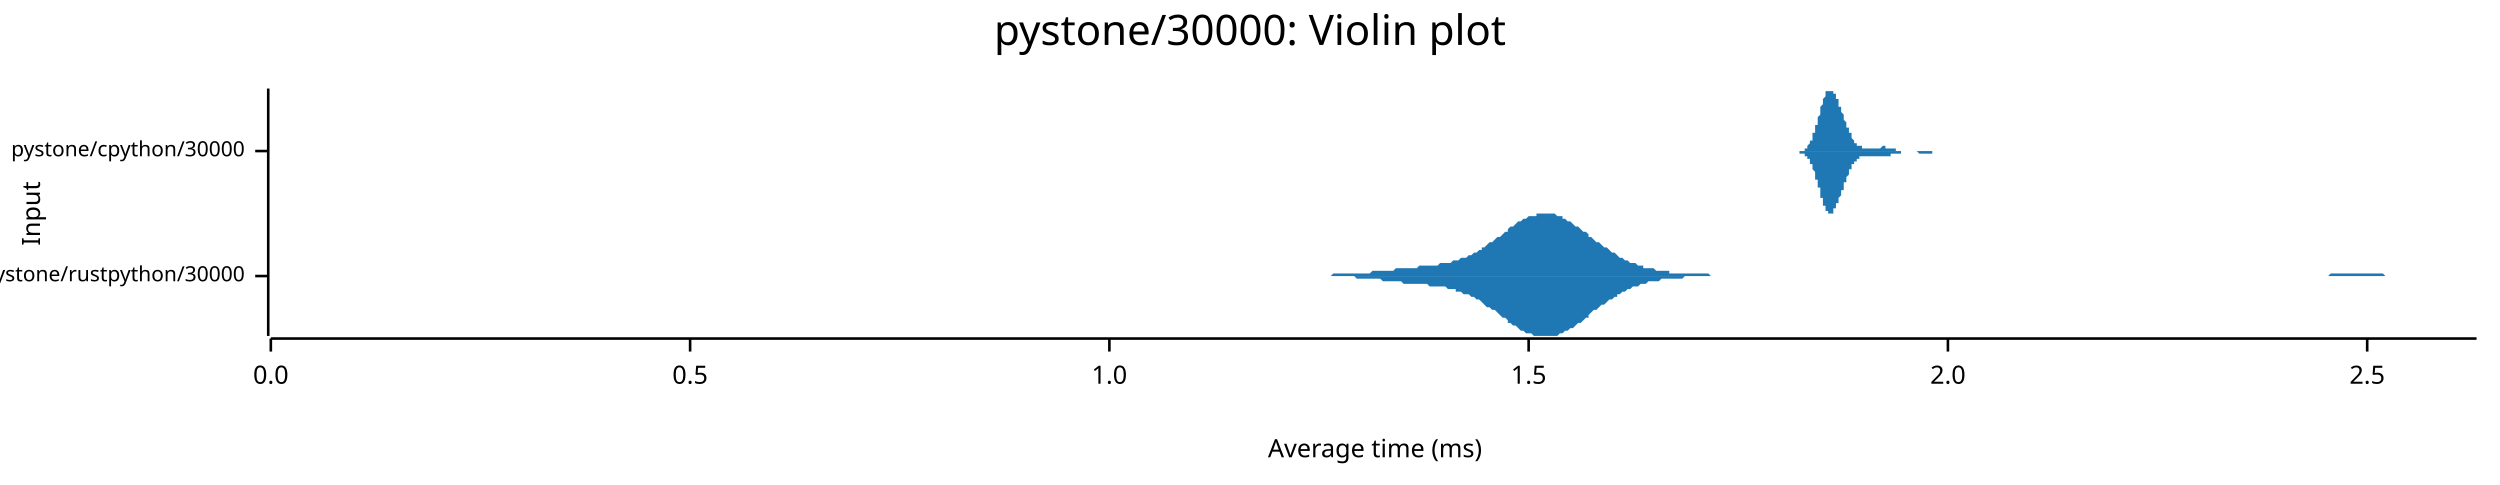
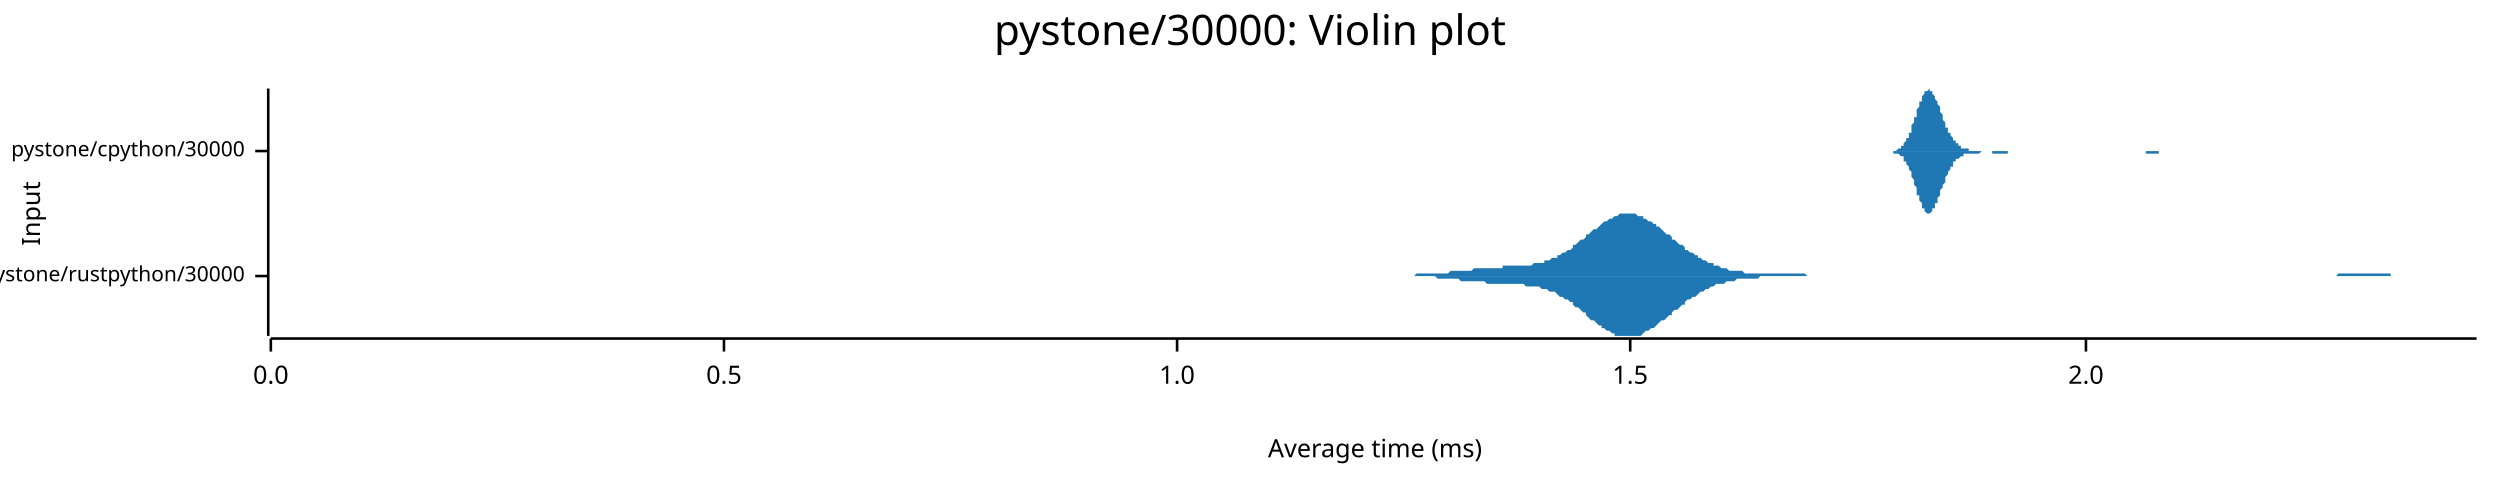
<svg xmlns="http://www.w3.org/2000/svg" width="960" height="186" viewBox="0 0 960 186">
  <text x="480" y="5" dy="0.76em" text-anchor="middle" font-family="sans-serif" font-size="16.129" opacity="1" fill="#000000">
pystone/30000: Violin plot
</text>
  <text x="8" y="82" dy="0.76em" text-anchor="middle" font-family="sans-serif" font-size="9.677" opacity="1" fill="#000000" transform="rotate(270, 8, 82)">
Input
</text>
  <text x="528" y="178" dy="-0.5ex" text-anchor="middle" font-family="sans-serif" font-size="9.677" opacity="1" fill="#000000">
Average time (ms)
</text>
  <polyline fill="none" opacity="1" stroke="#000000" stroke-width="1" points="103,34 103,129 " />
  <text x="94" y="106" dy="0.5ex" text-anchor="end" font-family="sans-serif" font-size="8.065" opacity="1" fill="#000000">
pystone/rustpython/30000
</text>
  <polyline fill="none" opacity="1" stroke="#000000" stroke-width="1" points="98,106 103,106 " />
  <text x="94" y="58" dy="0.5ex" text-anchor="end" font-family="sans-serif" font-size="8.065" opacity="1" fill="#000000">
pystone/cpython/30000
</text>
  <polyline fill="none" opacity="1" stroke="#000000" stroke-width="1" points="98,58 103,58 " />
  <polyline fill="none" opacity="1" stroke="#000000" stroke-width="1" points="104,130 951,130 " />
  <text x="104" y="140" dy="0.76em" text-anchor="middle" font-family="sans-serif" font-size="9.677" opacity="1" fill="#000000">
0.0
</text>
  <polyline fill="none" opacity="1" stroke="#000000" stroke-width="1" points="104,130 104,135 " />
-   <text x="265" y="140" dy="0.76em" text-anchor="middle" font-family="sans-serif" font-size="9.677" opacity="1" fill="#000000">
+   <text x="278" y="140" dy="0.76em" text-anchor="middle" font-family="sans-serif" font-size="9.677" opacity="1" fill="#000000">
0.5
</text>
-   <polyline fill="none" opacity="1" stroke="#000000" stroke-width="1" points="265,130 265,135 " />
-   <text x="426" y="140" dy="0.76em" text-anchor="middle" font-family="sans-serif" font-size="9.677" opacity="1" fill="#000000">
+   <polyline fill="none" opacity="1" stroke="#000000" stroke-width="1" points="278,130 278,135 " />
+   <text x="452" y="140" dy="0.76em" text-anchor="middle" font-family="sans-serif" font-size="9.677" opacity="1" fill="#000000">
1.0
</text>
-   <polyline fill="none" opacity="1" stroke="#000000" stroke-width="1" points="426,130 426,135 " />
-   <text x="587" y="140" dy="0.76em" text-anchor="middle" font-family="sans-serif" font-size="9.677" opacity="1" fill="#000000">
+   <polyline fill="none" opacity="1" stroke="#000000" stroke-width="1" points="452,130 452,135 " />
+   <text x="626" y="140" dy="0.76em" text-anchor="middle" font-family="sans-serif" font-size="9.677" opacity="1" fill="#000000">
1.5
</text>
-   <polyline fill="none" opacity="1" stroke="#000000" stroke-width="1" points="587,130 587,135 " />
-   <text x="748" y="140" dy="0.76em" text-anchor="middle" font-family="sans-serif" font-size="9.677" opacity="1" fill="#000000">
+   <polyline fill="none" opacity="1" stroke="#000000" stroke-width="1" points="626,130 626,135 " />
+   <text x="801" y="140" dy="0.76em" text-anchor="middle" font-family="sans-serif" font-size="9.677" opacity="1" fill="#000000">
2.0
</text>
-   <polyline fill="none" opacity="1" stroke="#000000" stroke-width="1" points="748,130 748,135 " />
-   <text x="909" y="140" dy="0.76em" text-anchor="middle" font-family="sans-serif" font-size="9.677" opacity="1" fill="#000000">
- 2.5
- </text>
-   <polyline fill="none" opacity="1" stroke="#000000" stroke-width="1" points="909,130 909,135 " />
-   <polygon opacity="1" fill="#1F78B4" points="496,106 497,106 497,106 498,106 499,106 500,106 501,106 502,106 503,106 504,106 505,106 506,106 507,106 507,106 508,106 509,106 510,106 511,106 512,105 513,105 514,105 515,105 516,105 517,105 518,105 518,105 519,105 520,105 521,105 522,105 523,105 524,105 525,105 526,105 527,104 528,104 528,104 529,104 530,104 531,104 532,104 533,104 534,104 535,104 536,103 537,103 538,103 538,103 539,103 540,103 541,103 542,103 543,103 544,103 545,102 546,102 547,102 548,102 548,102 549,102 550,102 551,102 552,102 553,101 554,101 555,101 556,101 557,101 558,100 559,100 559,100 560,100 561,99 562,99 563,99 564,98 565,98 566,97 567,97 568,96 569,96 569,95 570,95 571,94 572,93 573,93 574,92 575,91 576,91 577,90 578,89 579,89 579,88 580,87 581,87 582,86 583,85 584,85 585,84 586,84 587,83 588,83 589,83 590,83 590,82 591,82 592,82 593,82 594,82 595,82 596,82 597,82 598,83 599,83 600,83 600,84 601,84 602,85 603,85 604,86 605,87 606,87 607,88 608,89 609,89 610,90 610,91 611,91 612,92 613,93 614,93 615,94 616,95 617,95 618,96 619,97 620,97 621,98 621,98 622,99 623,99 624,100 625,100 626,101 627,101 628,101 629,102 630,102 631,102 631,103 632,103 633,103 634,103 635,103 636,104 637,104 638,104 639,104 640,104 641,104 641,105 642,105 643,105 644,105 645,105 646,105 647,105 648,105 649,105 650,105 651,105 652,105 652,105 653,105 654,105 655,105 656,105 657,106 658,106 659,106 660,106 661,106 662,106 662,106 663,106 664,106 665,106 666,106 667,106 668,106 669,106 670,106 671,106 672,106 672,106 673,106 674,106 675,106 676,106 677,106 678,106 679,106 680,106 681,106 682,106 682,106 683,106 684,106 685,106 686,106 687,106 688,106 689,106 690,106 691,106 692,106 693,106 693,106 694,106 695,106 696,106 697,106 698,106 699,106 700,106 701,106 702,106 703,106 703,106 704,106 705,106 706,106 707,106 708,106 709,106 710,106 711,106 712,106 713,106 713,106 714,106 715,106 716,106 717,106 718,106 719,106 720,106 721,106 722,106 723,106 724,106 724,106 725,106 726,106 727,106 728,106 729,106 730,106 731,106 732,106 733,106 734,106 734,106 735,106 736,106 737,106 738,106 739,106 740,106 741,106 742,106 743,106 744,106 744,106 745,106 746,106 747,106 748,106 749,106 750,106 751,106 752,106 753,106 754,106 755,106 755,106 756,106 757,106 758,106 759,106 760,106 761,106 762,106 763,106 764,106 765,106 765,106 766,106 767,106 768,106 769,106 770,106 771,106 772,106 773,106 774,106 775,106 775,106 776,106 777,106 778,106 779,106 780,106 781,106 782,106 783,106 784,106 785,106 786,106 786,106 787,106 788,106 789,106 790,106 791,106 792,106 793,106 794,106 795,106 796,106 796,106 797,106 798,106 799,106 800,106 801,106 802,106 803,106 804,106 805,106 806,106 806,106 807,106 808,106 809,106 810,106 811,106 812,106 813,106 814,106 815,106 816,106 817,106 817,106 818,106 819,106 820,106 821,106 822,106 823,106 824,106 825,106 826,106 827,106 827,106 828,106 829,106 830,106 831,106 832,106 833,106 834,106 835,106 836,106 837,106 837,106 838,106 839,106 840,106 841,106 842,106 843,106 844,106 845,106 846,106 847,106 847,106 848,106 849,106 850,106 851,106 852,106 853,106 854,106 855,106 856,106 857,106 858,106 858,106 859,106 860,106 861,106 862,106 863,106 864,106 865,106 866,106 867,106 868,106 868,106 869,106 870,106 871,106 872,106 873,106 874,106 875,106 876,106 877,106 878,106 878,106 879,106 880,106 881,106 882,106 883,106 884,106 885,106 886,106 887,106 888,106 889,106 889,106 890,106 891,106 892,106 893,106 894,106 895,105 896,105 897,105 898,105 899,105 899,105 900,105 901,105 902,105 903,105 904,105 905,105 906,105 907,105 908,105 909,105 909,105 910,105 911,105 912,105 913,105 914,105 915,105 916,106 917,106 918,106 919,106 920,106 920,106 921,106 922,106 923,106 924,106 925,106 926,106 927,106 928,106 929,106 930,106 930,106 931,106 932,106 933,106 934,106 935,106 936,106 937,106 938,106 939,106 940,106 940,106 941,106 942,106 943,106 944,106 945,106 946,106 947,106 948,106 949,106 950,106 951,106 951,106 496,106 " />
-   <polygon opacity="1" fill="#1F78B4" points="496,106 497,106 497,106 498,106 499,106 500,106 501,106 502,106 503,106 504,106 505,106 506,106 507,106 507,106 508,106 509,106 510,106 511,106 512,106 513,106 514,106 515,106 516,106 517,106 518,106 518,106 519,106 520,106 521,107 522,107 523,107 524,107 525,107 526,107 527,107 528,107 528,107 529,107 530,107 531,108 532,108 533,108 534,108 535,108 536,108 537,108 538,108 538,108 539,109 540,109 541,109 542,109 543,109 544,109 545,109 546,109 547,109 548,109 548,109 549,110 550,110 551,110 552,110 553,110 554,110 555,110 556,111 557,111 558,111 559,111 559,112 560,112 561,112 562,113 563,113 564,113 565,114 566,114 567,115 568,115 569,116 569,116 570,117 571,118 572,118 573,119 574,119 575,120 576,121 577,122 578,122 579,123 579,124 580,124 581,125 582,125 583,126 584,127 585,127 586,128 587,128 588,128 589,129 590,129 590,129 591,129 592,129 593,129 594,129 595,129 596,129 597,129 598,129 599,128 600,128 600,128 601,127 602,127 603,126 604,126 605,125 606,124 607,124 608,123 609,122 610,122 610,121 611,120 612,119 613,119 614,118 615,117 616,117 617,116 618,115 619,115 620,114 621,114 621,113 622,113 623,112 624,112 625,111 626,111 627,110 628,110 629,110 630,109 631,109 631,109 632,109 633,108 634,108 635,108 636,108 637,108 638,107 639,107 640,107 641,107 641,107 642,107 643,107 644,107 645,107 646,107 647,106 648,106 649,106 650,106 651,106 652,106 652,106 653,106 654,106 655,106 656,106 657,106 658,106 659,106 660,106 661,106 662,106 662,106 663,106 664,106 665,106 666,106 667,106 668,106 669,106 670,106 671,106 672,106 672,106 673,106 674,106 675,106 676,106 677,106 678,106 679,106 680,106 681,106 682,106 682,106 683,106 684,106 685,106 686,106 687,106 688,106 689,106 690,106 691,106 692,106 693,106 693,106 694,106 695,106 696,106 697,106 698,106 699,106 700,106 701,106 702,106 703,106 703,106 704,106 705,106 706,106 707,106 708,106 709,106 710,106 711,106 712,106 713,106 713,106 714,106 715,106 716,106 717,106 718,106 719,106 720,106 721,106 722,106 723,106 724,106 724,106 725,106 726,106 727,106 728,106 729,106 730,106 731,106 732,106 733,106 734,106 734,106 735,106 736,106 737,106 738,106 739,106 740,106 741,106 742,106 743,106 744,106 744,106 745,106 746,106 747,106 748,106 749,106 750,106 751,106 752,106 753,106 754,106 755,106 755,106 756,106 757,106 758,106 759,106 760,106 761,106 762,106 763,106 764,106 765,106 765,106 766,106 767,106 768,106 769,106 770,106 771,106 772,106 773,106 774,106 775,106 775,106 776,106 777,106 778,106 779,106 780,106 781,106 782,106 783,106 784,106 785,106 786,106 786,106 787,106 788,106 789,106 790,106 791,106 792,106 793,106 794,106 795,106 796,106 796,106 797,106 798,106 799,106 800,106 801,106 802,106 803,106 804,106 805,106 806,106 806,106 807,106 808,106 809,106 810,106 811,106 812,106 813,106 814,106 815,106 816,106 817,106 817,106 818,106 819,106 820,106 821,106 822,106 823,106 824,106 825,106 826,106 827,106 827,106 828,106 829,106 830,106 831,106 832,106 833,106 834,106 835,106 836,106 837,106 837,106 838,106 839,106 840,106 841,106 842,106 843,106 844,106 845,106 846,106 847,106 847,106 848,106 849,106 850,106 851,106 852,106 853,106 854,106 855,106 856,106 857,106 858,106 858,106 859,106 860,106 861,106 862,106 863,106 864,106 865,106 866,106 867,106 868,106 868,106 869,106 870,106 871,106 872,106 873,106 874,106 875,106 876,106 877,106 878,106 878,106 879,106 880,106 881,106 882,106 883,106 884,106 885,106 886,106 887,106 888,106 889,106 889,106 890,106 891,106 892,106 893,106 894,106 895,106 896,106 897,106 898,106 899,106 899,106 900,106 901,106 902,106 903,106 904,106 905,106 906,106 907,106 908,106 909,106 909,106 910,106 911,106 912,106 913,106 914,106 915,106 916,106 917,106 918,106 919,106 920,106 920,106 921,106 922,106 923,106 924,106 925,106 926,106 927,106 928,106 929,106 930,106 930,106 931,106 932,106 933,106 934,106 935,106 936,106 937,106 938,106 939,106 940,106 940,106 941,106 942,106 943,106 944,106 945,106 946,106 947,106 948,106 949,106 950,106 951,106 951,106 496,106 " />
-   <polygon opacity="1" fill="#1F78B4" points="688,58 689,58 689,58 689,58 689,58 689,58 689,58 689,58 689,58 689,58 690,58 690,58 690,58 690,58 690,58 690,58 690,58 690,58 691,58 691,58 691,58 691,58 691,58 691,58 691,58 691,58 692,58 692,58 692,58 692,58 692,58 692,58 692,58 692,58 692,58 693,58 693,57 693,57 693,57 693,57 693,57 693,57 693,57 694,57 694,57 694,57 694,56 694,56 694,56 694,56 694,56 694,56 695,55 695,55 695,55 695,55 695,55 695,54 695,54 695,54 696,54 696,53 696,53 696,53 696,52 696,52 696,52 696,51 696,51 697,51 697,50 697,50 697,50 697,49 697,49 697,48 697,48 698,48 698,47 698,47 698,46 698,46 698,45 698,45 698,45 699,44 699,44 699,43 699,43 699,42 699,42 699,41 699,41 699,41 700,40 700,40 700,39 700,39 700,39 700,38 700,38 700,38 701,37 701,37 701,37 701,36 701,36 701,36 701,36 701,36 701,35 702,35 702,35 702,35 702,35 702,35 702,35 702,35 702,35 703,35 703,34 703,35 703,35 703,35 703,35 703,35 703,35 704,35 704,35 704,35 704,35 704,36 704,36 704,36 704,36 704,36 705,36 705,37 705,37 705,37 705,37 705,38 705,38 705,38 706,38 706,39 706,39 706,39 706,40 706,40 706,40 706,40 706,41 707,41 707,41 707,42 707,42 707,42 707,43 707,43 707,43 708,44 708,44 708,44 708,45 708,45 708,45 708,46 708,46 708,46 709,47 709,47 709,47 709,47 709,48 709,48 709,48 709,49 710,49 710,49 710,50 710,50 710,50 710,51 710,51 710,51 711,51 711,52 711,52 711,52 711,52 711,53 711,53 711,53 711,53 712,54 712,54 712,54 712,54 712,54 712,54 712,55 712,55 713,55 713,55 713,55 713,55 713,55 713,56 713,56 713,56 713,56 714,56 714,56 714,56 714,56 714,56 714,56 714,56 714,56 715,56 715,56 715,56 715,56 715,57 715,57 715,57 715,57 715,57 716,57 716,57 716,57 716,57 716,57 716,57 716,57 716,57 717,57 717,57 717,57 717,57 717,57 717,57 717,57 717,57 718,57 718,57 718,57 718,57 718,57 718,57 718,57 718,57 718,57 719,57 719,57 719,57 719,57 719,57 719,57 719,57 719,57 720,57 720,57 720,57 720,57 720,57 720,57 720,57 720,57 720,57 721,57 721,57 721,57 721,57 721,57 721,57 721,57 721,57 722,57 722,57 722,57 722,57 722,57 722,57 722,57 722,57 723,56 723,56 723,56 723,56 723,56 723,56 723,56 723,56 723,56 724,56 724,57 724,57 724,57 724,57 724,57 724,57 724,57 725,57 725,57 725,57 725,57 725,57 725,57 725,57 725,57 725,57 726,57 726,57 726,57 726,57 726,57 726,57 726,57 726,57 727,57 727,57 727,57 727,57 727,57 727,57 727,57 727,57 727,57 728,57 728,57 728,58 728,58 728,58 728,58 728,58 728,58 729,58 729,58 729,58 729,58 729,58 729,58 729,58 729,58 730,58 730,58 730,58 730,58 730,58 730,58 730,58 730,58 730,58 731,58 731,58 731,58 731,58 731,58 731,58 731,58 731,58 732,58 732,58 732,58 732,58 732,58 732,58 732,58 732,58 732,58 733,58 733,58 733,58 733,58 733,58 733,58 733,58 733,58 734,58 734,58 734,58 734,58 734,58 734,58 734,58 734,58 735,58 735,58 735,58 735,58 735,58 735,58 735,58 735,58 735,58 736,58 736,58 736,58 736,58 736,58 736,58 736,58 736,58 737,58 737,58 737,58 737,58 737,58 737,58 737,58 737,58 737,58 738,58 738,58 738,58 738,58 738,58 738,58 738,58 738,58 739,58 739,58 739,58 739,58 739,58 739,58 739,58 739,58 739,58 740,58 740,58 740,58 740,58 740,58 740,58 740,58 740,58 741,58 741,58 741,58 741,58 741,58 741,58 741,58 741,58 742,58 742,58 742,58 742,58 742,58 742,58 742,58 742,58 742,58 743,58 743,58 743,58 743,58 743,58 743,58 743,58 743,58 744,58 744,58 744,58 744,58 744,58 744,58 744,58 744,58 744,58 745,58 745,58 745,58 745,58 745,58 745,58 745,58 745,58 746,58 746,58 746,58 746,58 746,58 746,58 746,58 746,58 746,58 747,58 747,58 747,58 747,58 747,58 747,58 747,58 747,58 748,58 748,58 748,58 688,58 " />
-   <polygon opacity="1" fill="#1F78B4" points="688,58 689,58 689,58 689,58 689,58 689,58 689,58 689,58 689,58 689,58 690,58 690,58 690,58 690,58 690,58 690,58 690,58 690,58 691,58 691,58 691,58 691,58 691,58 691,58 691,59 691,59 692,59 692,59 692,59 692,59 692,59 692,59 692,59 692,59 692,59 693,59 693,59 693,59 693,59 693,59 693,59 693,59 693,60 694,60 694,60 694,60 694,60 694,60 694,60 694,61 694,61 694,61 695,61 695,61 695,61 695,62 695,62 695,62 695,62 695,63 696,63 696,63 696,63 696,64 696,64 696,64 696,65 696,65 696,65 697,66 697,66 697,67 697,67 697,67 697,68 697,68 697,69 698,69 698,69 698,70 698,70 698,71 698,71 698,72 698,72 699,72 699,73 699,73 699,74 699,74 699,75 699,75 699,75 699,76 700,76 700,77 700,77 700,77 700,78 700,78 700,79 700,79 701,79 701,80 701,80 701,80 701,80 701,81 701,81 701,81 701,81 702,81 702,81 702,82 702,82 702,82 702,82 702,82 702,82 703,82 703,82 703,82 703,82 703,82 703,82 703,82 703,82 704,82 704,81 704,81 704,81 704,81 704,81 704,81 704,80 704,80 705,80 705,80 705,80 705,79 705,79 705,79 705,79 705,78 706,78 706,78 706,77 706,77 706,77 706,77 706,76 706,76 706,76 707,75 707,75 707,75 707,75 707,74 707,74 707,74 707,73 708,73 708,73 708,72 708,72 708,72 708,71 708,71 708,71 708,70 709,70 709,70 709,69 709,69 709,69 709,68 709,68 709,68 710,67 710,67 710,67 710,67 710,66 710,66 710,66 710,65 711,65 711,65 711,65 711,64 711,64 711,64 711,64 711,63 711,63 712,63 712,63 712,63 712,62 712,62 712,62 712,62 712,62 713,62 713,61 713,61 713,61 713,61 713,61 713,61 713,61 713,61 714,61 714,61 714,60 714,60 714,60 714,60 714,60 714,60 715,60 715,60 715,60 715,60 715,60 715,60 715,60 715,60 715,60 716,60 716,60 716,60 716,60 716,60 716,60 716,60 716,60 717,60 717,60 717,60 717,60 717,60 717,60 717,60 717,60 718,60 718,60 718,60 718,60 718,60 718,60 718,60 718,60 718,60 719,60 719,60 719,60 719,60 719,60 719,60 719,60 719,60 720,60 720,60 720,60 720,60 720,60 720,60 720,60 720,60 720,60 721,60 721,60 721,60 721,60 721,60 721,60 721,60 721,60 722,60 722,60 722,60 722,60 722,60 722,60 722,60 722,60 723,60 723,60 723,60 723,60 723,60 723,60 723,60 723,60 723,60 724,60 724,60 724,60 724,60 724,60 724,60 724,60 724,60 725,60 725,60 725,60 725,60 725,60 725,60 725,60 725,60 725,60 726,60 726,60 726,60 726,60 726,60 726,59 726,59 726,59 727,59 727,59 727,59 727,59 727,59 727,59 727,59 727,59 727,59 728,59 728,59 728,59 728,59 728,59 728,59 728,59 728,59 729,59 729,59 729,59 729,59 729,59 729,59 729,59 729,59 730,59 730,59 730,59 730,59 730,59 730,58 730,58 730,58 730,58 731,58 731,58 731,58 731,58 731,58 731,58 731,58 731,58 732,58 732,58 732,58 732,58 732,58 732,58 732,58 732,58 732,58 733,58 733,58 733,58 733,58 733,58 733,58 733,58 733,58 734,58 734,58 734,58 734,58 734,58 734,58 734,58 734,58 735,58 735,58 735,58 735,58 735,58 735,58 735,58 735,58 735,58 736,58 736,58 736,58 736,58 736,58 736,58 736,58 736,58 737,59 737,59 737,59 737,59 737,59 737,59 737,59 737,59 737,59 738,59 738,59 738,59 738,59 738,59 738,59 738,59 738,59 739,59 739,59 739,59 739,59 739,59 739,59 739,59 739,59 739,59 740,59 740,59 740,59 740,59 740,59 740,59 740,59 740,59 741,59 741,59 741,59 741,59 741,59 741,59 741,59 741,59 742,59 742,59 742,59 742,59 742,59 742,58 742,58 742,58 742,58 743,58 743,58 743,58 743,58 743,58 743,58 743,58 743,58 744,58 744,58 744,58 744,58 744,58 744,58 744,58 744,58 744,58 745,58 745,58 745,58 745,58 745,58 745,58 745,58 745,58 746,58 746,58 746,58 746,58 746,58 746,58 746,58 746,58 746,58 747,58 747,58 747,58 747,58 747,58 747,58 747,58 747,58 748,58 748,58 748,58 688,58 " />
+   <polyline fill="none" opacity="1" stroke="#000000" stroke-width="1" points="801,130 801,135 " />
+   <polygon opacity="1" fill="#1F78B4" points="529,106 530,106 531,106 532,106 533,106 533,106 534,106 535,106 536,106 537,106 538,106 539,106 539,106 540,106 541,106 542,106 543,106 544,105 544,105 545,105 546,105 547,105 548,105 549,105 549,105 550,105 551,105 552,105 553,105 554,105 555,105 555,105 556,105 557,104 558,104 559,104 560,104 560,104 561,104 562,104 563,104 564,104 565,104 566,103 566,103 567,103 568,103 569,103 570,103 571,103 571,103 572,103 573,103 574,103 575,103 576,103 577,103 577,102 578,102 579,102 580,102 581,102 582,102 582,102 583,102 584,102 585,102 586,102 587,102 587,102 588,102 589,101 590,101 591,101 592,101 593,101 593,100 594,100 595,100 596,99 597,99 598,99 598,98 599,98 600,97 601,97 602,96 603,96 604,95 604,94 605,94 606,93 607,92 608,92 609,91 609,90 610,90 611,89 612,88 613,88 614,87 615,86 615,86 616,85 617,85 618,84 619,84 620,83 620,83 621,83 622,82 623,82 624,82 625,82 625,82 626,82 627,82 628,82 629,83 630,83 631,83 631,84 632,84 633,85 634,85 635,86 636,86 636,87 637,87 638,88 639,89 640,90 641,90 642,91 642,92 643,92 644,93 645,94 646,94 647,95 647,96 648,96 649,97 650,97 651,98 652,98 652,99 653,99 654,100 655,100 656,101 657,101 658,101 658,102 659,102 660,102 661,103 662,103 663,103 663,103 664,104 665,104 666,104 667,104 668,104 669,104 669,104 670,105 671,105 672,105 673,105 674,105 674,105 675,105 676,105 677,105 678,105 679,105 680,105 680,105 681,105 682,105 683,105 684,105 685,105 685,105 686,105 687,105 688,105 689,105 690,105 690,105 691,105 692,105 693,105 694,106 695,106 696,106 696,106 697,106 698,106 699,106 700,106 701,106 701,106 702,106 703,106 704,106 705,106 706,106 707,106 707,106 708,106 709,106 710,106 711,106 712,106 712,106 713,106 714,106 715,106 716,106 717,106 717,106 718,106 719,106 720,106 721,106 722,106 723,106 723,106 724,106 725,106 726,106 727,106 728,106 728,106 729,106 730,106 731,106 732,106 733,106 734,106 734,106 735,106 736,106 737,106 738,106 739,106 739,106 740,106 741,106 742,106 743,106 744,106 745,106 745,106 746,106 747,106 748,106 749,106 750,106 750,106 751,106 752,106 753,106 754,106 755,106 755,106 756,106 757,106 758,106 759,106 760,106 761,106 761,106 762,106 763,106 764,106 765,106 766,106 766,106 767,106 768,106 769,106 770,106 771,106 772,106 772,106 773,106 774,106 775,106 776,106 777,106 777,106 778,106 779,106 780,106 781,106 782,106 783,106 783,106 784,106 785,106 786,106 787,106 788,106 788,106 789,106 790,106 791,106 792,106 793,106 793,106 794,106 795,106 796,106 797,106 798,106 799,106 799,106 800,106 801,106 802,106 803,106 804,106 804,106 805,106 806,106 807,106 808,106 809,106 810,106 810,106 811,106 812,106 813,106 814,106 815,106 815,106 816,106 817,106 818,106 819,106 820,106 820,106 821,106 822,106 823,106 824,106 825,106 826,106 826,106 827,106 828,106 829,106 830,106 831,106 831,106 832,106 833,106 834,106 835,106 836,106 837,106 837,106 838,106 839,106 840,106 841,106 842,106 842,106 843,106 844,106 845,106 846,106 847,106 848,106 848,106 849,106 850,106 851,106 852,106 853,106 853,106 854,106 855,106 856,106 857,106 858,106 858,106 859,106 860,106 861,106 862,106 863,106 864,106 864,106 865,106 866,106 867,106 868,106 869,106 869,106 870,106 871,106 872,106 873,106 874,106 875,106 875,106 876,106 877,106 878,106 879,106 880,106 880,106 881,106 882,106 883,106 884,106 885,106 885,106 886,106 887,106 888,106 889,106 890,106 891,106 891,106 892,106 893,106 894,106 895,106 896,106 896,106 897,106 898,105 899,105 900,105 901,105 902,105 902,105 903,105 904,105 905,105 906,105 907,105 907,105 908,105 909,105 910,105 911,105 912,105 913,105 913,105 914,105 915,105 916,105 917,105 918,105 918,106 919,106 920,106 921,106 922,106 923,106 923,106 924,106 925,106 926,106 927,106 928,106 929,106 929,106 930,106 931,106 932,106 933,106 934,106 934,106 935,106 936,106 937,106 938,106 939,106 940,106 940,106 941,106 942,106 943,106 944,106 945,106 945,106 946,106 947,106 948,106 949,106 950,106 951,106 951,106 529,106 " />
+   <polygon opacity="1" fill="#1F78B4" points="529,106 530,106 531,106 532,106 533,106 533,106 534,106 535,106 536,106 537,106 538,106 539,106 539,106 540,106 541,106 542,106 543,106 544,106 544,106 545,106 546,106 547,106 548,106 549,106 549,106 550,106 551,106 552,107 553,107 554,107 555,107 555,107 556,107 557,107 558,107 559,107 560,107 560,107 561,108 562,108 563,108 564,108 565,108 566,108 566,108 567,108 568,108 569,108 570,108 571,109 571,109 572,109 573,109 574,109 575,109 576,109 577,109 577,109 578,109 579,109 580,109 581,109 582,109 582,109 583,109 584,109 585,109 586,110 587,110 587,110 588,110 589,110 590,110 591,110 592,111 593,111 593,111 594,111 595,112 596,112 597,112 598,113 598,113 599,114 600,114 601,115 602,115 603,116 604,116 604,117 605,118 606,118 607,119 608,120 609,120 609,121 610,122 611,123 612,123 613,124 614,125 615,125 615,126 616,126 617,127 618,127 619,128 620,128 620,129 621,129 622,129 623,129 624,129 625,129 625,129 626,129 627,129 628,129 629,129 630,129 631,128 631,128 632,127 633,127 634,126 635,126 636,125 636,125 637,124 638,123 639,123 640,122 641,121 642,121 642,120 643,119 644,119 645,118 646,117 647,117 647,116 648,115 649,115 650,114 651,114 652,113 652,113 653,112 654,112 655,111 656,111 657,110 658,110 658,110 659,109 660,109 661,109 662,109 663,108 663,108 664,108 665,108 666,108 667,107 668,107 669,107 669,107 670,107 671,107 672,107 673,107 674,107 674,107 675,107 676,106 677,106 678,106 679,106 680,106 680,106 681,106 682,106 683,106 684,106 685,106 685,106 686,106 687,106 688,106 689,106 690,106 690,106 691,106 692,106 693,106 694,106 695,106 696,106 696,106 697,106 698,106 699,106 700,106 701,106 701,106 702,106 703,106 704,106 705,106 706,106 707,106 707,106 708,106 709,106 710,106 711,106 712,106 712,106 713,106 714,106 715,106 716,106 717,106 717,106 718,106 719,106 720,106 721,106 722,106 723,106 723,106 724,106 725,106 726,106 727,106 728,106 728,106 729,106 730,106 731,106 732,106 733,106 734,106 734,106 735,106 736,106 737,106 738,106 739,106 739,106 740,106 741,106 742,106 743,106 744,106 745,106 745,106 746,106 747,106 748,106 749,106 750,106 750,106 751,106 752,106 753,106 754,106 755,106 755,106 756,106 757,106 758,106 759,106 760,106 761,106 761,106 762,106 763,106 764,106 765,106 766,106 766,106 767,106 768,106 769,106 770,106 771,106 772,106 772,106 773,106 774,106 775,106 776,106 777,106 777,106 778,106 779,106 780,106 781,106 782,106 783,106 783,106 784,106 785,106 786,106 787,106 788,106 788,106 789,106 790,106 791,106 792,106 793,106 793,106 794,106 795,106 796,106 797,106 798,106 799,106 799,106 800,106 801,106 802,106 803,106 804,106 804,106 805,106 806,106 807,106 808,106 809,106 810,106 810,106 811,106 812,106 813,106 814,106 815,106 815,106 816,106 817,106 818,106 819,106 820,106 820,106 821,106 822,106 823,106 824,106 825,106 826,106 826,106 827,106 828,106 829,106 830,106 831,106 831,106 832,106 833,106 834,106 835,106 836,106 837,106 837,106 838,106 839,106 840,106 841,106 842,106 842,106 843,106 844,106 845,106 846,106 847,106 848,106 848,106 849,106 850,106 851,106 852,106 853,106 853,106 854,106 855,106 856,106 857,106 858,106 858,106 859,106 860,106 861,106 862,106 863,106 864,106 864,106 865,106 866,106 867,106 868,106 869,106 869,106 870,106 871,106 872,106 873,106 874,106 875,106 875,106 876,106 877,106 878,106 879,106 880,106 880,106 881,106 882,106 883,106 884,106 885,106 885,106 886,106 887,106 888,106 889,106 890,106 891,106 891,106 892,106 893,106 894,106 895,106 896,106 896,106 897,106 898,106 899,106 900,106 901,106 902,106 902,106 903,106 904,106 905,106 906,106 907,106 907,106 908,106 909,106 910,106 911,106 912,106 913,106 913,106 914,106 915,106 916,106 917,106 918,106 918,106 919,106 920,106 921,106 922,106 923,106 923,106 924,106 925,106 926,106 927,106 928,106 929,106 929,106 930,106 931,106 932,106 933,106 934,106 934,106 935,106 936,106 937,106 938,106 939,106 940,106 940,106 941,106 942,106 943,106 944,106 945,106 945,106 946,106 947,106 948,106 949,106 950,106 951,106 951,106 529,106 " />
+   <polygon opacity="1" fill="#1F78B4" points="724,58 724,58 724,58 725,58 725,58 725,58 725,58 725,58 726,58 726,58 726,58 726,58 727,58 727,58 727,58 727,58 728,58 728,58 728,58 728,58 728,58 729,57 729,57 729,57 729,57 730,57 730,57 730,56 730,56 731,56 731,56 731,55 731,55 731,55 732,54 732,54 732,54 732,53 733,53 733,52 733,52 733,51 734,51 734,50 734,49 734,49 734,48 735,47 735,47 735,46 735,45 736,45 736,44 736,43 736,43 736,42 737,41 737,40 737,40 737,39 738,39 738,38 738,37 738,37 739,36 739,36 739,36 739,35 739,35 740,35 740,35 740,35 740,35 741,34 741,35 741,35 741,35 742,35 742,35 742,36 742,36 742,36 743,37 743,37 743,38 743,38 744,39 744,39 744,40 744,40 745,41 745,42 745,42 745,43 745,43 746,44 746,45 746,45 746,46 747,47 747,47 747,48 747,48 747,49 748,49 748,50 748,50 748,51 749,51 749,52 749,52 749,52 750,53 750,53 750,53 750,54 750,54 751,54 751,55 751,55 751,55 752,55 752,56 752,56 752,56 753,56 753,56 753,56 753,57 753,57 754,57 754,57 754,57 754,57 755,57 755,57 755,57 755,57 756,57 756,57 756,58 756,58 756,58 757,58 757,58 757,58 757,58 758,58 758,58 758,58 758,58 759,58 759,58 759,58 759,58 759,58 760,58 760,58 760,58 760,58 761,58 761,58 761,58 761,58 761,58 762,58 762,58 762,58 762,58 763,58 763,58 763,58 763,58 764,58 764,58 764,58 764,58 764,58 765,58 765,58 765,58 765,58 766,58 766,58 766,58 766,58 767,58 767,58 767,58 767,58 767,58 768,58 768,58 768,58 768,58 769,58 769,58 769,58 769,58 770,58 770,58 770,58 770,58 770,58 771,58 771,58 771,58 771,58 772,58 772,58 772,58 772,58 772,58 773,58 773,58 773,58 773,58 774,58 774,58 774,58 774,58 775,58 775,58 775,58 775,58 775,58 776,58 776,58 776,58 776,58 777,58 777,58 777,58 777,58 778,58 778,58 778,58 778,58 778,58 779,58 779,58 779,58 779,58 780,58 780,58 780,58 780,58 781,58 781,58 781,58 781,58 781,58 782,58 782,58 782,58 782,58 783,58 783,58 783,58 783,58 783,58 784,58 784,58 784,58 784,58 785,58 785,58 785,58 785,58 786,58 786,58 786,58 786,58 786,58 787,58 787,58 787,58 787,58 788,58 788,58 788,58 788,58 789,58 789,58 789,58 789,58 789,58 790,58 790,58 790,58 790,58 791,58 791,58 791,58 791,58 792,58 792,58 792,58 792,58 792,58 793,58 793,58 793,58 793,58 794,58 794,58 794,58 794,58 795,58 795,58 795,58 795,58 795,58 796,58 796,58 796,58 796,58 797,58 797,58 797,58 797,58 797,58 798,58 798,58 798,58 798,58 799,58 799,58 799,58 799,58 800,58 800,58 800,58 800,58 800,58 801,58 801,58 801,58 801,58 802,58 802,58 802,58 802,58 803,58 803,58 803,58 803,58 803,58 804,58 804,58 804,58 804,58 805,58 805,58 805,58 805,58 806,58 806,58 806,58 806,58 806,58 807,58 807,58 807,58 807,58 808,58 808,58 808,58 808,58 808,58 809,58 809,58 809,58 809,58 810,58 810,58 810,58 810,58 811,58 811,58 811,58 811,58 811,58 812,58 812,58 812,58 812,58 813,58 813,58 813,58 813,58 814,58 814,58 814,58 814,58 814,58 815,58 815,58 815,58 815,58 816,58 816,58 816,58 816,58 817,58 817,58 817,58 817,58 817,58 818,58 818,58 818,58 818,58 819,58 819,58 819,58 819,58 819,58 820,58 820,58 820,58 820,58 821,58 821,58 821,58 821,58 822,58 822,58 822,58 822,58 822,58 823,58 823,58 823,58 823,58 824,58 824,58 824,58 824,58 825,58 825,58 825,58 825,58 825,58 826,58 826,58 826,58 826,58 827,58 827,58 827,58 827,58 828,58 828,58 828,58 828,58 828,58 829,58 829,58 829,58 829,58 830,58 830,58 830,58 830,58 831,58 831,58 831,58 831,58 831,58 832,58 832,58 832,58 832,58 833,58 833,58 833,58 833,58 833,58 834,58 834,58 834,58 834,58 835,58 835,58 835,58 835,58 836,58 836,58 836,58 836,58 836,58 837,58 837,58 837,58 837,58 838,58 838,58 838,58 838,58 838,58 724,58 " />
+   <polygon opacity="1" fill="#1F78B4" points="724,58 724,58 724,58 725,58 725,58 725,58 725,58 725,58 726,58 726,58 726,58 726,58 727,58 727,59 727,59 727,59 728,59 728,59 728,59 728,59 728,59 729,59 729,59 729,59 729,59 730,60 730,60 730,60 730,60 731,60 731,61 731,61 731,61 731,62 732,62 732,62 732,63 732,63 733,64 733,64 733,65 733,65 734,66 734,66 734,67 734,68 734,68 735,69 735,70 735,70 735,71 736,72 736,73 736,73 736,74 736,75 737,75 737,76 737,77 737,77 738,78 738,79 738,79 738,80 739,80 739,80 739,81 739,81 739,81 740,82 740,82 740,82 740,82 741,82 741,82 741,82 741,82 742,81 742,81 742,81 742,81 742,80 743,80 743,79 743,79 743,78 744,78 744,77 744,77 744,76 745,75 745,75 745,74 745,74 745,73 746,72 746,72 746,71 746,71 747,70 747,69 747,69 747,68 747,68 748,67 748,67 748,66 748,66 749,65 749,65 749,65 749,64 750,64 750,63 750,63 750,63 750,62 751,62 751,62 751,62 751,61 752,61 752,61 752,61 752,61 753,60 753,60 753,60 753,60 753,60 754,60 754,60 754,60 754,59 755,59 755,59 755,59 755,59 756,59 756,59 756,59 756,59 756,59 757,59 757,59 757,59 757,59 758,59 758,59 758,59 758,59 759,59 759,59 759,59 759,59 759,59 760,59 760,59 760,59 760,59 761,58 761,58 761,58 761,58 761,58 762,58 762,58 762,58 762,58 763,58 763,58 763,58 763,58 764,58 764,58 764,58 764,58 764,58 765,58 765,58 765,58 765,59 766,59 766,59 766,59 766,59 767,59 767,59 767,59 767,59 767,59 768,59 768,59 768,59 768,59 769,59 769,59 769,59 769,59 770,59 770,59 770,59 770,59 770,59 771,59 771,59 771,58 771,58 772,58 772,58 772,58 772,58 772,58 773,58 773,58 773,58 773,58 774,58 774,58 774,58 774,58 775,58 775,58 775,58 775,58 775,58 776,58 776,58 776,58 776,58 777,58 777,58 777,58 777,58 778,58 778,58 778,58 778,58 778,58 779,58 779,58 779,58 779,58 780,58 780,58 780,58 780,58 781,58 781,58 781,58 781,58 781,58 782,58 782,58 782,58 782,58 783,58 783,58 783,58 783,58 783,58 784,58 784,58 784,58 784,58 785,58 785,58 785,58 785,58 786,58 786,58 786,58 786,58 786,58 787,58 787,58 787,58 787,58 788,58 788,58 788,58 788,58 789,58 789,58 789,58 789,58 789,58 790,58 790,58 790,58 790,58 791,58 791,58 791,58 791,58 792,58 792,58 792,58 792,58 792,58 793,58 793,58 793,58 793,58 794,58 794,58 794,58 794,58 795,58 795,58 795,58 795,58 795,58 796,58 796,58 796,58 796,58 797,58 797,58 797,58 797,58 797,58 798,58 798,58 798,58 798,58 799,58 799,58 799,58 799,58 800,58 800,58 800,58 800,58 800,58 801,58 801,58 801,58 801,58 802,58 802,58 802,58 802,58 803,58 803,58 803,58 803,58 803,58 804,58 804,58 804,58 804,58 805,58 805,58 805,58 805,58 806,58 806,58 806,58 806,58 806,58 807,58 807,58 807,58 807,58 808,58 808,58 808,58 808,58 808,58 809,58 809,58 809,58 809,58 810,58 810,58 810,58 810,58 811,58 811,58 811,58 811,58 811,58 812,58 812,58 812,58 812,58 813,58 813,58 813,58 813,58 814,58 814,58 814,58 814,58 814,58 815,58 815,58 815,58 815,58 816,58 816,58 816,58 816,58 817,58 817,58 817,58 817,58 817,58 818,58 818,58 818,58 818,58 819,58 819,58 819,58 819,58 819,58 820,58 820,58 820,58 820,58 821,58 821,58 821,58 821,58 822,58 822,58 822,58 822,58 822,58 823,58 823,58 823,58 823,58 824,58 824,58 824,59 824,59 825,59 825,59 825,59 825,59 825,59 826,59 826,59 826,59 826,59 827,59 827,59 827,59 827,59 828,59 828,59 828,59 828,59 828,59 829,59 829,58 829,58 829,58 830,58 830,58 830,58 830,58 831,58 831,58 831,58 831,58 831,58 832,58 832,58 832,58 832,58 833,58 833,58 833,58 833,58 833,58 834,58 834,58 834,58 834,58 835,58 835,58 835,58 835,58 836,58 836,58 836,58 836,58 836,58 837,58 837,58 837,58 837,58 838,58 838,58 838,58 838,58 838,58 724,58 " />
</svg>
